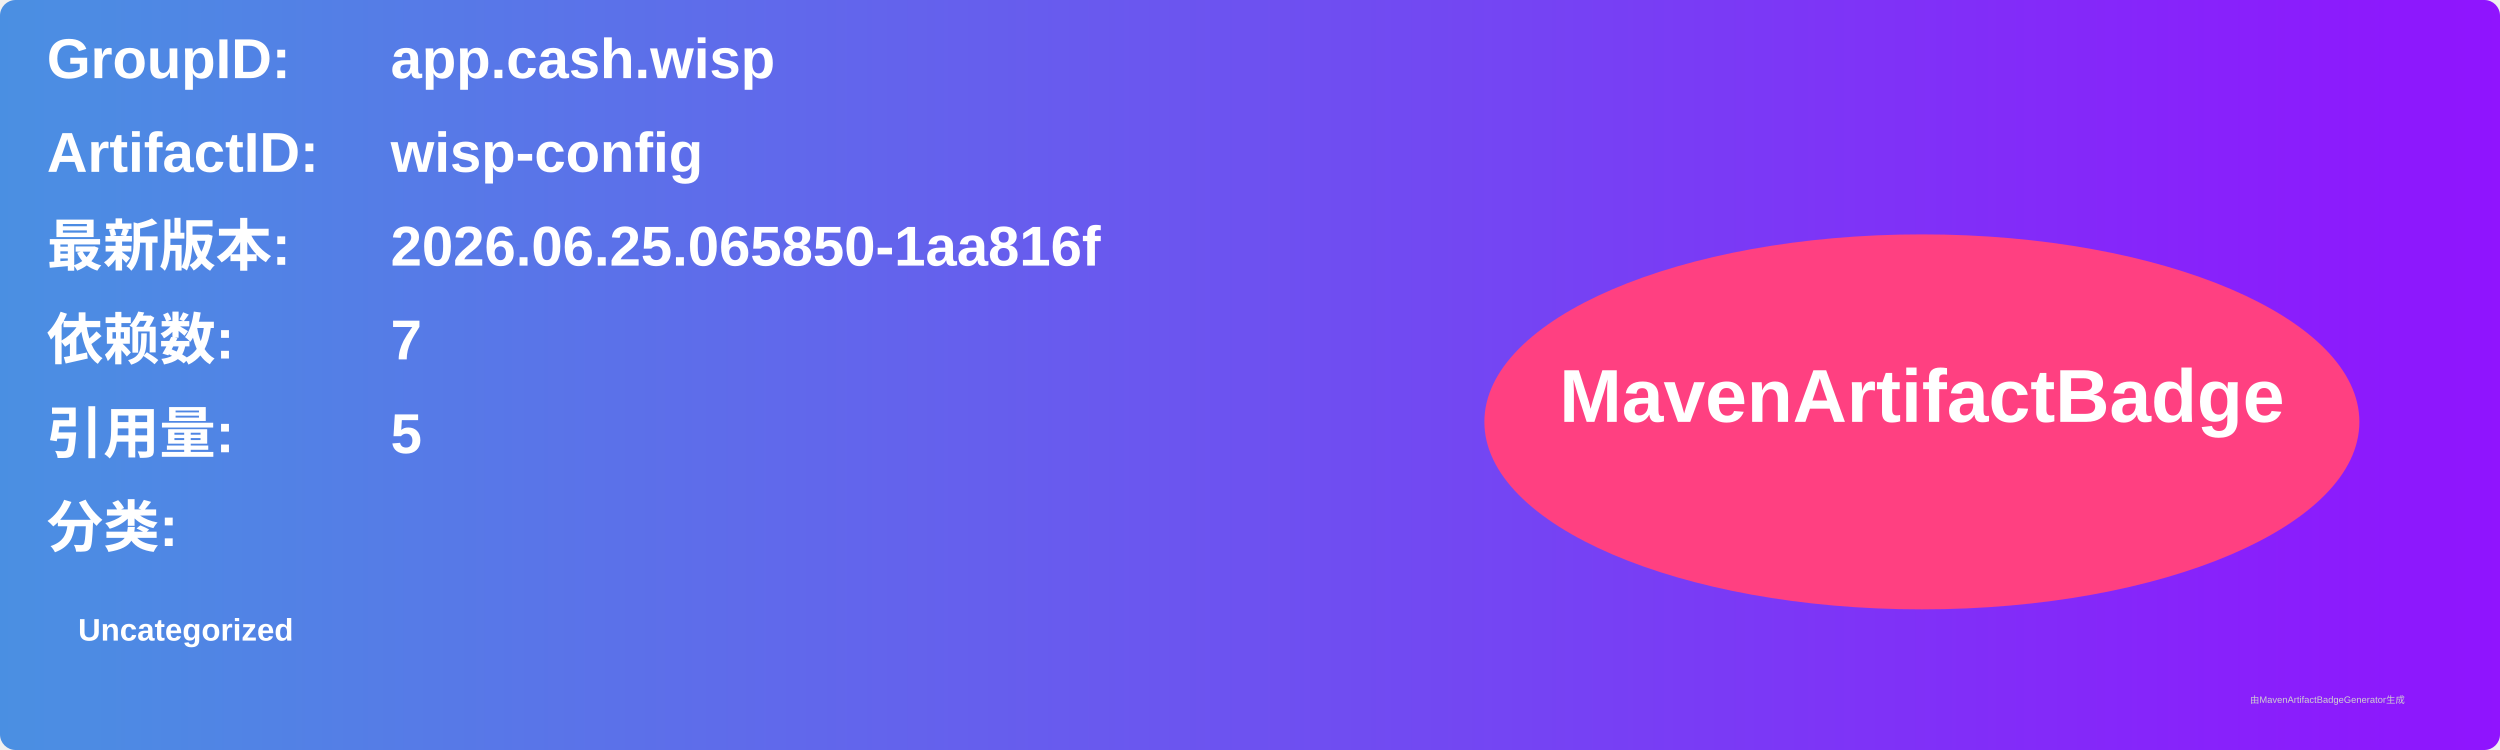
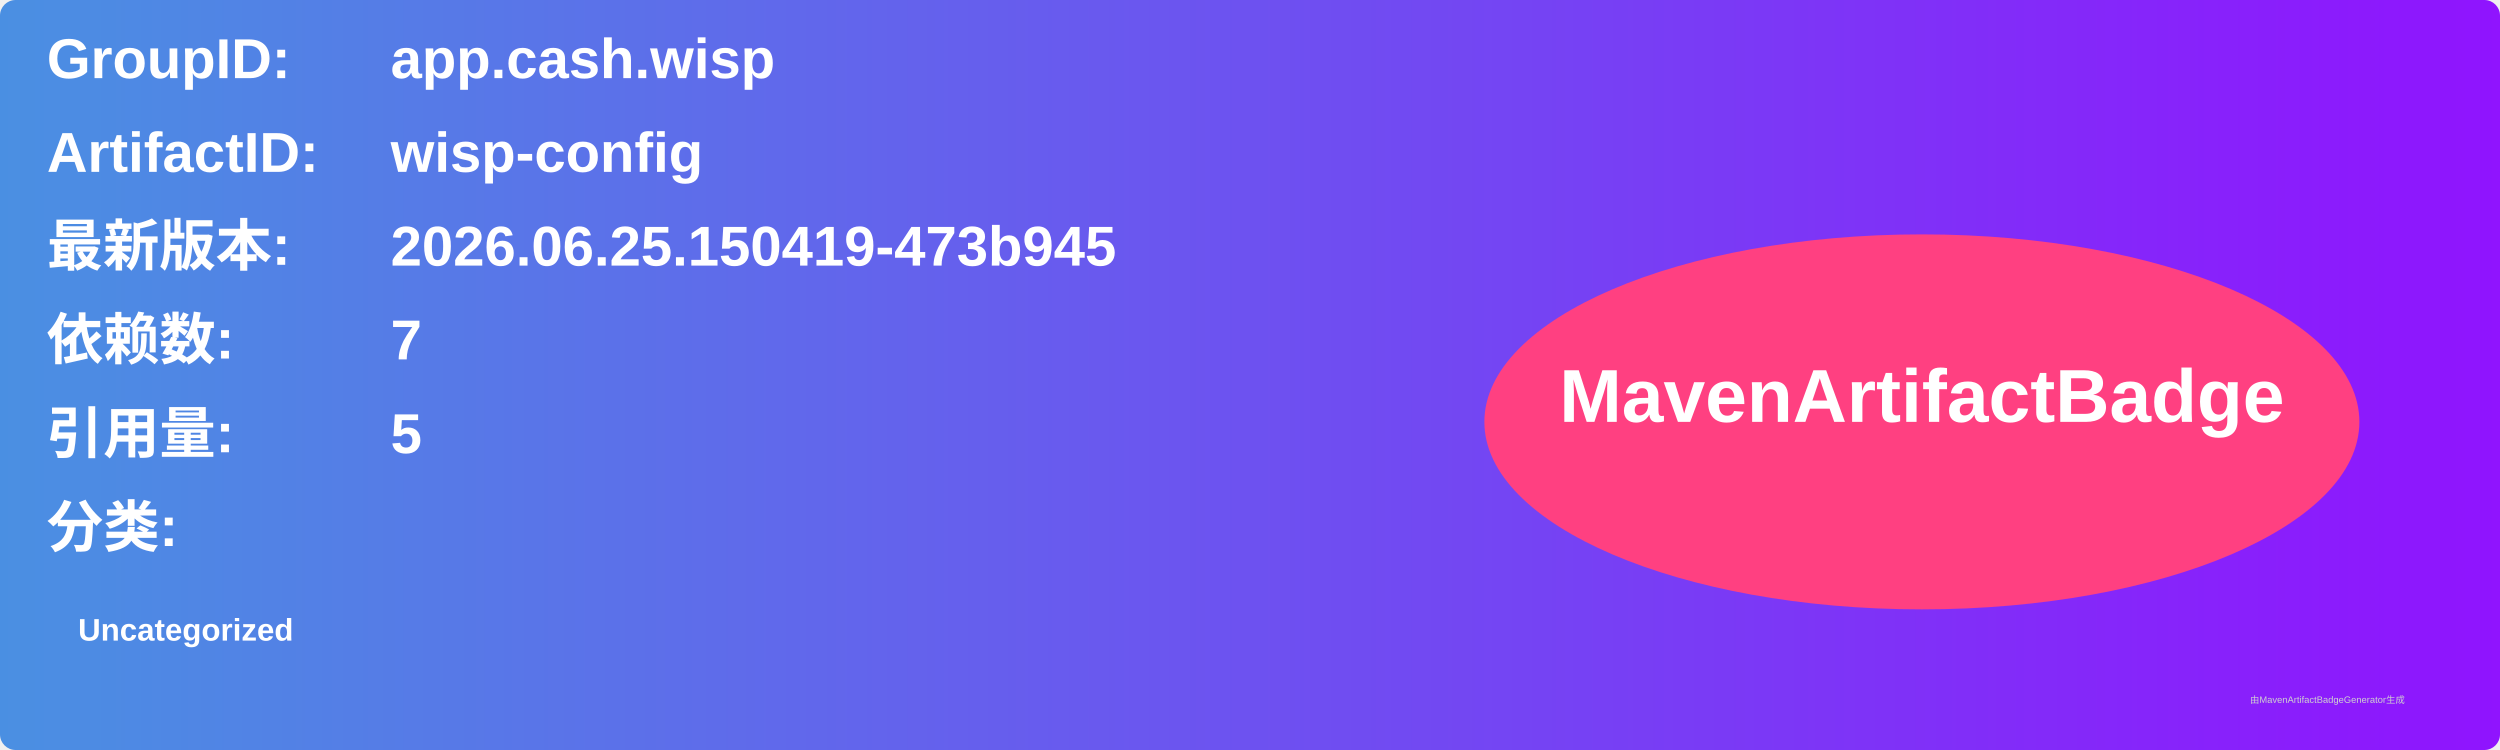
<svg xmlns="http://www.w3.org/2000/svg" width="800" height="240" viewBox="0 0 800 240">
  <linearGradient id="grad" x1="0%" y1="0%" x2="100%" y2="0%">
    <stop offset="0%" stop-color="#4a90e2" />
    <stop offset="100%" stop-color="#9013fe" />
  </linearGradient>
  <rect width="100%" height="100%" rx="5" ry="5" fill="url(#grad)" />
  <g transform="translate(15, 15)">
    <text x="0" y="10" font-family="Arial" font-size="18" fill="white" font-weight="bold" width="260">GroupID:</text>
    <text x="110" y="10" font-family="Arial" font-size="18" fill="white" font-weight="bold" width="460">app.cash.wisp</text>
    <text x="0" y="40" font-family="Arial" font-size="18" fill="white" font-weight="bold" width="260">ArtifactID:</text>
    <text x="110" y="40" font-family="Arial" font-size="18" fill="white" font-weight="bold" width="460">wisp-config</text>
    <text x="0" y="70" font-family="Arial" font-size="18" fill="white" font-weight="bold">最新版本:</text>
    <text x="110" y="70" font-family="Arial" font-size="18" fill="white" font-weight="bold">
-       <tspan font-weight="bold">2026.06.25.065850-1aa816f</tspan>
+       <tspan font-weight="bold">2026.06.25.150419-473b945</tspan>
    </text>
    <text x="0" y="100" font-family="Arial" font-size="18" fill="white" font-weight="bold">依赖数: </text>
    <text x="110" y="100" font-family="Arial" font-size="18" fill="white">
      <tspan font-weight="bold">7</tspan>
    </text>
    <text x="0" y="130" font-family="Arial" font-size="18" fill="white" font-weight="bold">引用量: </text>
    <text x="110" y="130" font-family="Arial" font-size="18" fill="white">
      <tspan font-weight="bold">5</tspan>
    </text>
    <text x="0" y="160" font-family="Arial" font-size="18" fill="white" font-weight="bold">分类:</text>
    <text x="10" y="190" font-family="Arial" font-size="10" fill="white">
      <tspan font-weight="bold">Uncategorized</tspan>
    </text>
    <ellipse cx="600" cy="120" rx="140" ry="60" fill="#ff4081" />
    <text x="600" y="120" text-anchor="middle" font-family="Arial" font-size="24" fill="white" font-weight="bold">MavenArtifactBadge</text>
  </g>
  <text x="720" y="225" font-family="Arial" font-size="3" fill="#d0d0d0">由MavenArtifactBadgeGenerator生成</text>
</svg>
